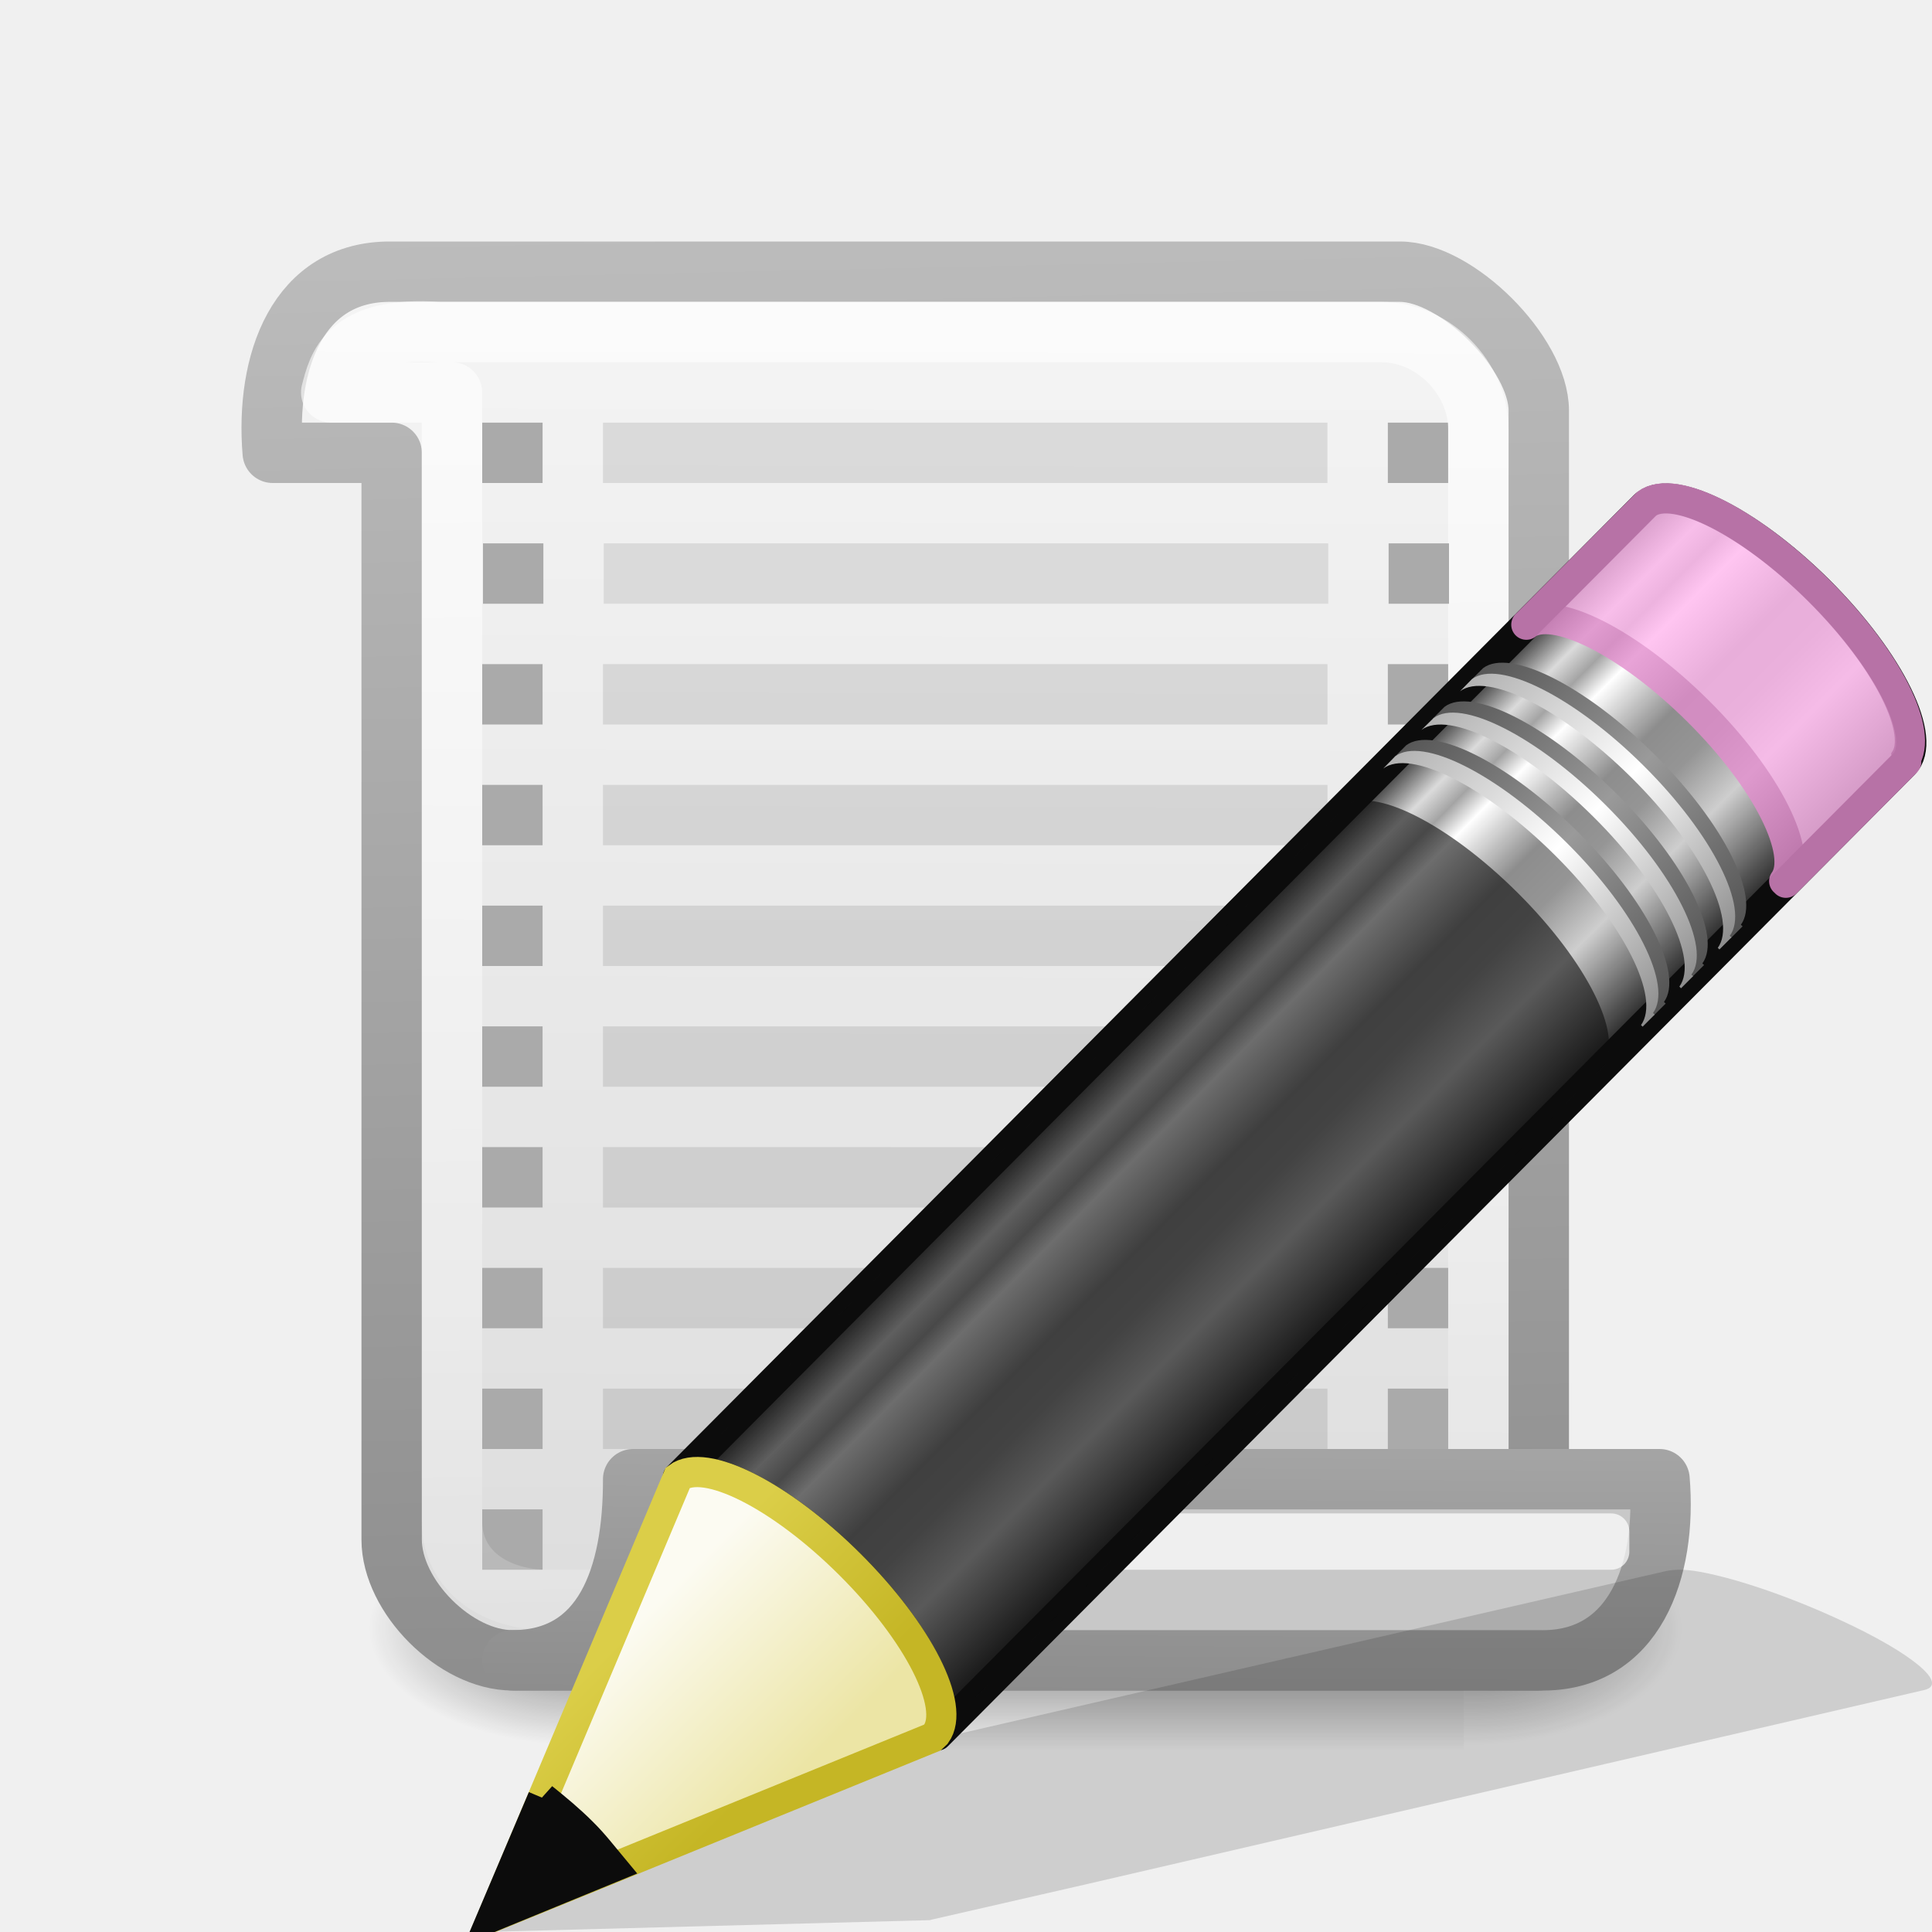
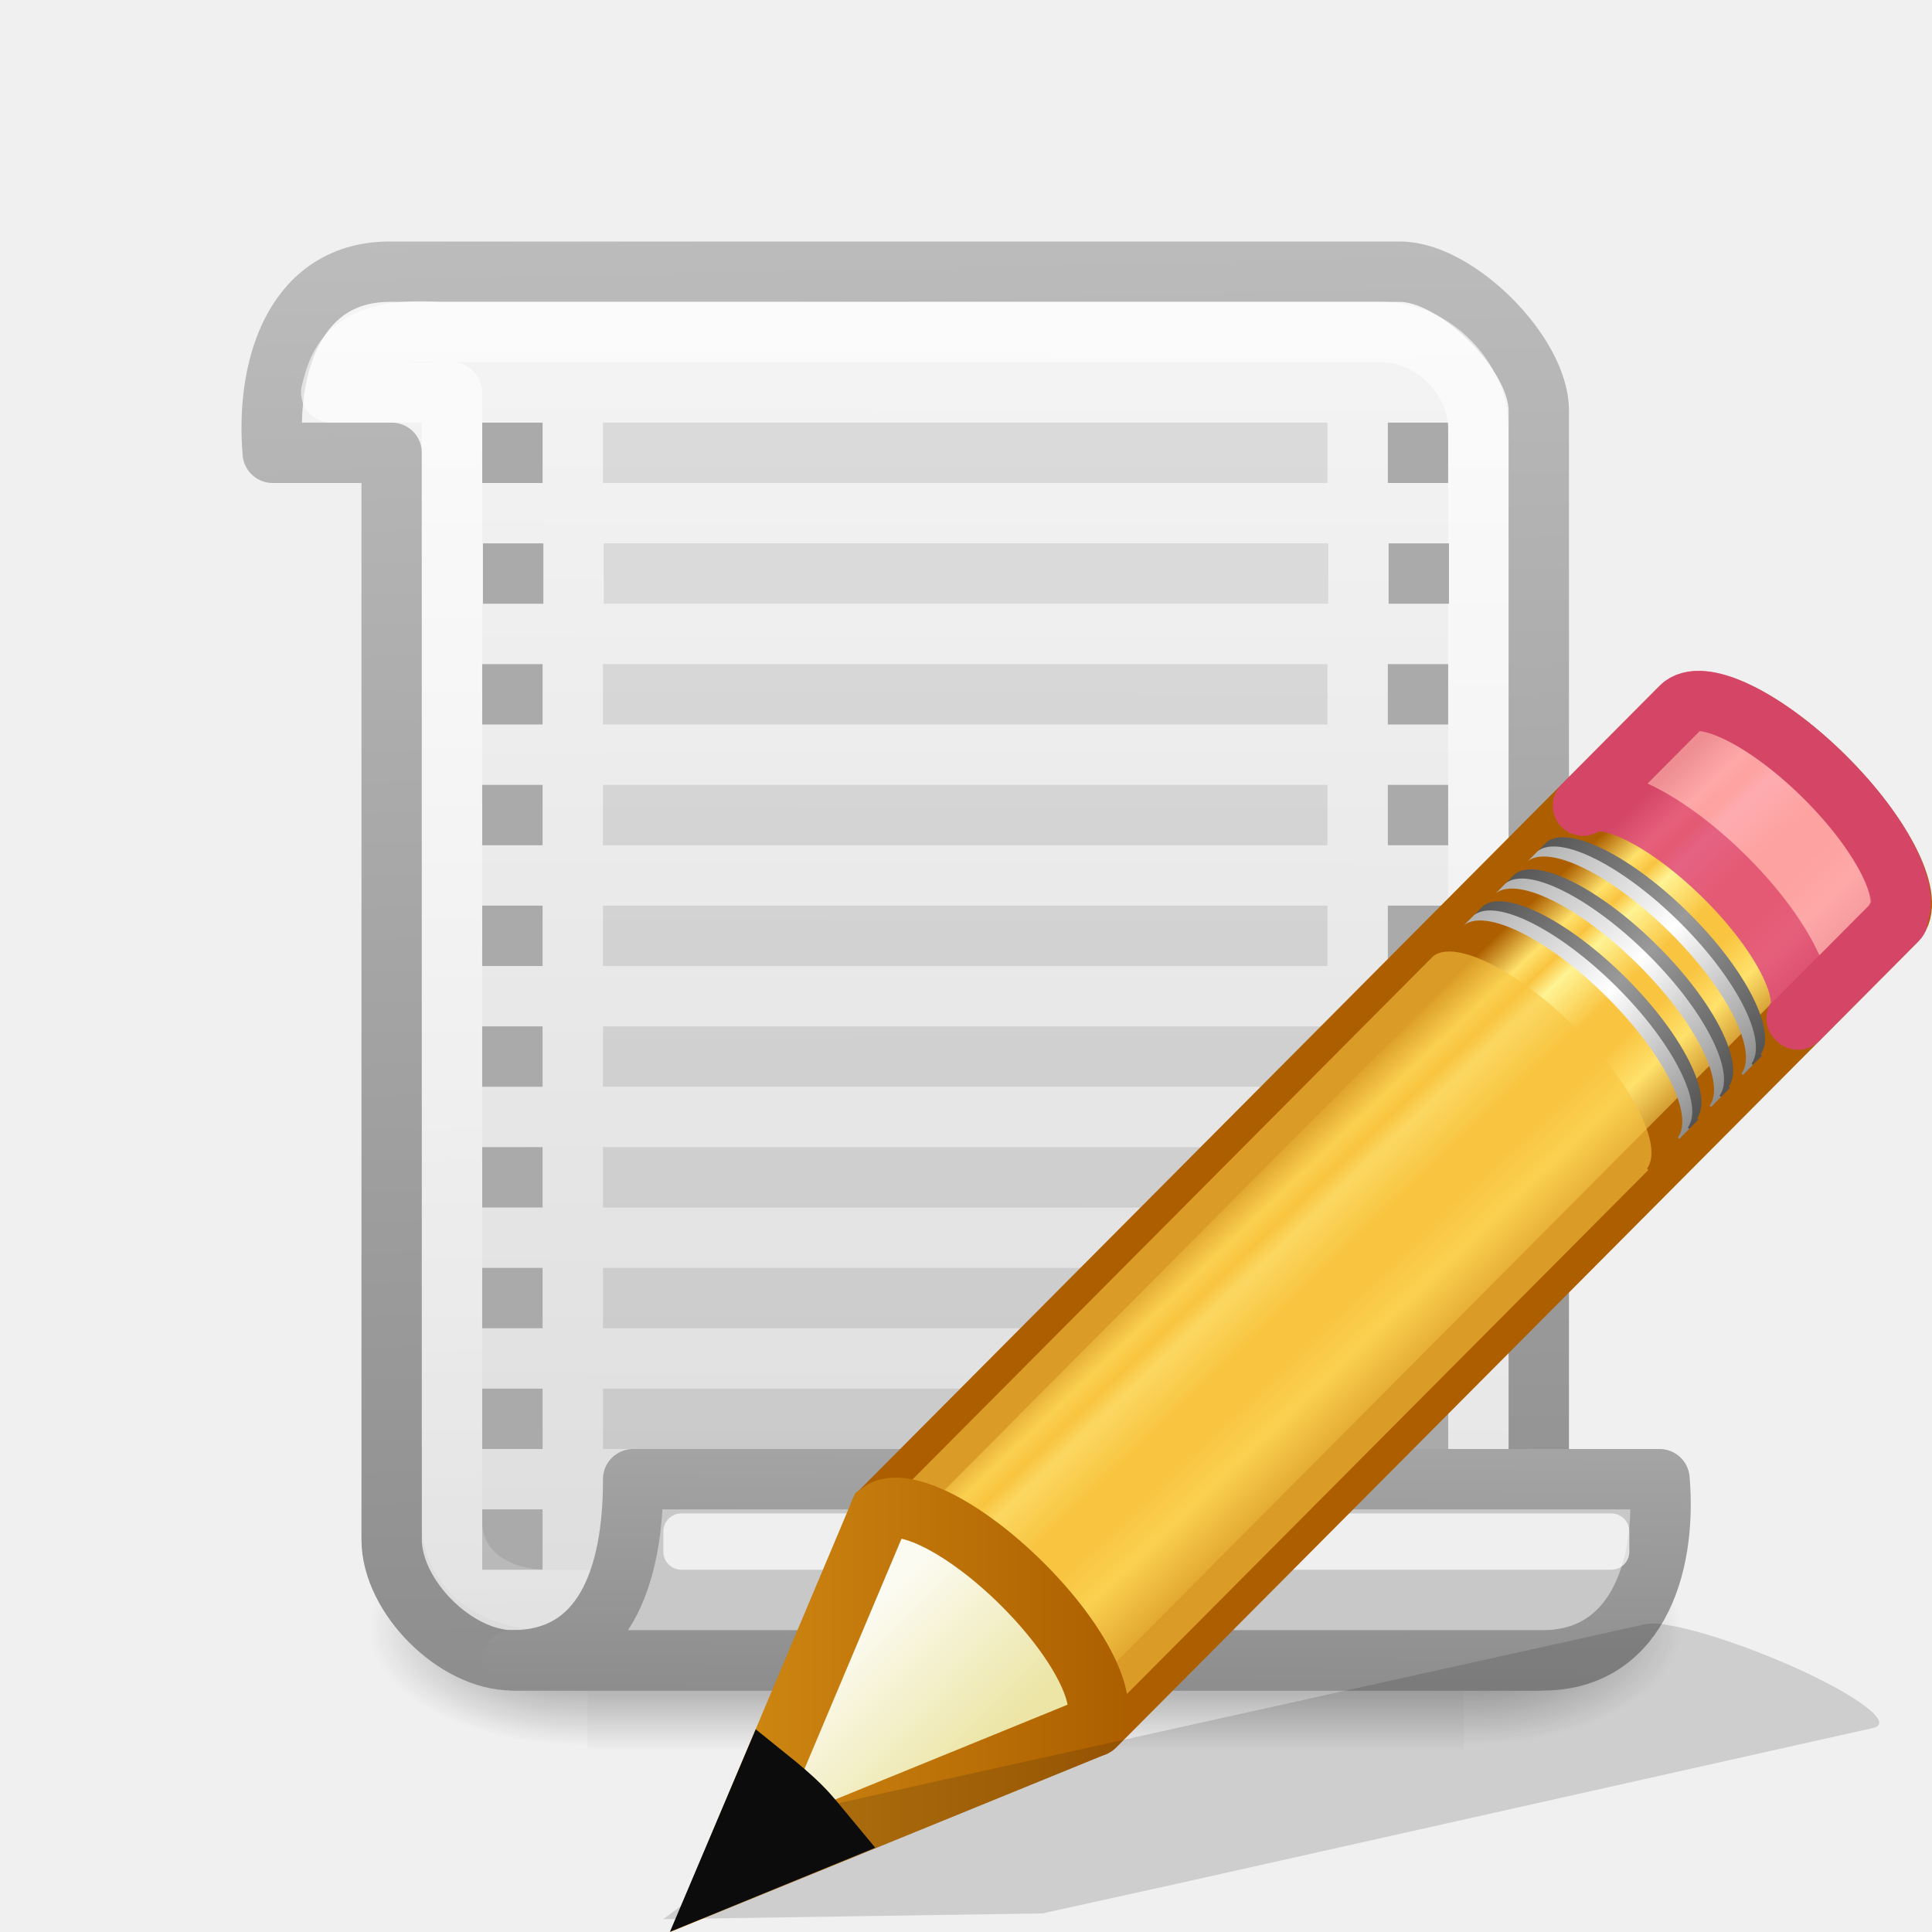
<svg xmlns="http://www.w3.org/2000/svg" xmlns:xlink="http://www.w3.org/1999/xlink" viewBox="0 0 32 32">
-   <linearGradient id="a" gradientTransform="matrix(.65657 -.6598 .73452 .73087 -21.95 5.314)" gradientUnits="userSpaceOnUse" x1="23.576" x2="23.576" y1="25.357" y2="31.211">
-     <stop offset="0" stop-color="#181818" />
-     <stop offset=".135" stop-color="#dbdbdb" />
-     <stop offset=".202" stop-color="#a4a4a4" />
-     <stop offset=".27" stop-color="#fff" />
-     <stop offset=".447" stop-color="#8d8d8d" />
-     <stop offset=".571" stop-color="#959595" />
-     <stop offset=".72" stop-color="#cecece" />
-     <stop offset="1" stop-color="#181818" />
+   <linearGradient id="a" gradientUnits="userSpaceOnUse" x1="11.234" x2="15.109" y1="9.818" y2="13.872">
+     <stop offset="0" stop-color="#ad5f00" />
+     <stop offset=".135" stop-color="#ffe16b" />
+     <stop offset=".202" stop-color="#f9c440" />
+     <stop offset=".27" stop-color="#fff394" />
+     <stop offset=".447" stop-color="#f9c440" />
+     <stop offset=".571" stop-color="#f9c440" />
+     <stop offset=".72" stop-color="#ffe16b" />
+     <stop offset="1" stop-color="#ad5f00" />
  </linearGradient>
-   <linearGradient id="b" gradientTransform="matrix(.638 -.64114 .85963 .85535 -24.357 1.938)" gradientUnits="userSpaceOnUse" x1="30.038" x2="30.038" xlink:href="#c" y1="24.99" y2="30" />
+   <linearGradient id="b" gradientTransform="matrix(.6380091 -.6411367 .8596262 .8553492 -24.35737 1.938176)" gradientUnits="userSpaceOnUse" x1="30.038" x2="30.038" xlink:href="#c" y1="24.99" y2="30" />
  <linearGradient id="c">
    <stop offset="0" stop-color="#565656" />
    <stop offset=".5" stop-color="#9a9a9a" />
    <stop offset="1" stop-color="#545454" />
  </linearGradient>
-   <linearGradient id="d" gradientTransform="matrix(.638 -.64114 .85963 .85535 -24.54 2.122)" gradientUnits="userSpaceOnUse" x1="30.038" x2="30.038" xlink:href="#e" y1="24.99" y2="30" />
+   <linearGradient id="d" gradientTransform="matrix(.6380091 -.6411367 .8596262 .8553492 -24.54009 2.121789)" gradientUnits="userSpaceOnUse" x1="30.038" x2="30.038" xlink:href="#e" y1="24.99" y2="30" />
  <linearGradient id="e">
    <stop offset="0" stop-color="#b1b1b1" />
    <stop offset=".5" stop-color="#fff" />
    <stop offset="1" stop-color="#8f8f8f" />
  </linearGradient>
-   <linearGradient id="f" gradientTransform="matrix(.638 -.64114 .85963 .85535 -23.722 1.3)" gradientUnits="userSpaceOnUse" x1="30.038" x2="30.038" xlink:href="#c" y1="24.99" y2="30" />
-   <linearGradient id="g" gradientTransform="matrix(.638 -.64114 .85963 .85535 -23.905 1.484)" gradientUnits="userSpaceOnUse" x1="30.038" x2="30.038" xlink:href="#e" y1="24.99" y2="30" />
-   <linearGradient id="h" gradientTransform="matrix(.638 -.64114 .85963 .85535 -23.084 .66)" gradientUnits="userSpaceOnUse" x1="30.038" x2="30.038" xlink:href="#c" y1="24.99" y2="30" />
-   <linearGradient id="i" gradientTransform="matrix(.638 -.64114 .85963 .85535 -23.267 .843)" gradientUnits="userSpaceOnUse" x1="30.038" x2="30.038" xlink:href="#e" y1="24.99" y2="30" />
-   <linearGradient id="j" gradientTransform="matrix(.638 -.64114 .85963 .85535 -24.6 2.182)" gradientUnits="userSpaceOnUse" x1="9" x2="9" y1="29.057" y2="26.03">
+   <linearGradient id="f" gradientTransform="matrix(.6380091 -.6411367 .8596262 .8553492 -23.72243 1.300123)" gradientUnits="userSpaceOnUse" x1="30.038" x2="30.038" xlink:href="#c" y1="24.99" y2="30" />
+   <linearGradient id="g" gradientTransform="matrix(.6380091 -.6411367 .8596262 .8553492 -23.90515 1.483735)" gradientUnits="userSpaceOnUse" x1="30.038" x2="30.038" xlink:href="#e" y1="24.99" y2="30" />
+   <linearGradient id="h" gradientTransform="matrix(.6380091 -.6411367 .8596262 .8553492 -23.08442 .658986)" gradientUnits="userSpaceOnUse" x1="30.038" x2="30.038" xlink:href="#c" y1="24.99" y2="30" />
+   <linearGradient id="i" gradientTransform="matrix(.6380091 -.6411367 .8596262 .8553492 -23.26714 .8426)" gradientUnits="userSpaceOnUse" x1="30.038" x2="30.038" xlink:href="#e" y1="24.99" y2="30" />
+   <linearGradient id="j" gradientTransform="matrix(.6380091 -.6411367 .8596263 .8553493 -24.5997 2.181687)" gradientUnits="userSpaceOnUse" x1="9" x2="9" y1="29.057" y2="26.03">
    <stop offset="0" stop-color="#ece5a5" />
    <stop offset="1" stop-color="#fcfbf2" />
  </linearGradient>
-   <linearGradient id="k" gradientTransform="matrix(.56036 .0242 .02416 .55967 -1.392 -1.445)" gradientUnits="userSpaceOnUse" x1="5.518" x2="9.522" y1="37.372" y2="41.392">
-     <stop offset="0" stop-color="#dbce48" />
-     <stop offset="1" stop-color="#c5b625" />
+   <linearGradient id="k" gradientUnits="userSpaceOnUse" x1="-.195" x2="8.965" y1="20.329" y2="20.329">
+     <stop offset="0" stop-color="#d48e15" />
+     <stop offset="1" stop-color="#ad5f00" />
  </linearGradient>
-   <linearGradient id="l" gradientTransform="matrix(.03006 0 0 .01647 6.122 18.96)" gradientUnits="userSpaceOnUse" x1="302.857" x2="302.857" y1="366.648" y2="609.505">
+   <linearGradient id="l">
+     <stop offset="0" />
+     <stop offset="1" stop-opacity="0" />
+   </linearGradient>
+   <linearGradient id="m" gradientTransform="matrix(.03006 0 0 .01647 6.122 18.96)" gradientUnits="userSpaceOnUse" x1="302.857" x2="302.857" y1="366.648" y2="609.505">
    <stop offset="0" stop-opacity="0" />
    <stop offset=".5" />
    <stop offset="1" stop-opacity="0" />
  </linearGradient>
-   <radialGradient id="m" cx="605.714" cy="486.648" gradientTransform="matrix(.03006 0 0 .01647 6.128 18.96)" gradientUnits="userSpaceOnUse" r="117.143" xlink:href="#n" />
-   <linearGradient id="n">
-     <stop offset="0" />
-     <stop offset="1" stop-opacity="0" />
-   </linearGradient>
-   <radialGradient id="o" cx="605.714" cy="486.648" gradientTransform="matrix(-.03006 0 0 .01647 27.846 18.96)" gradientUnits="userSpaceOnUse" r="117.143" xlink:href="#n" />
+   <radialGradient id="n" cx="605.714" cy="486.648" gradientTransform="matrix(.03006 0 0 .01647 6.128 18.96)" gradientUnits="userSpaceOnUse" r="117.143" xlink:href="#l" />
+   <radialGradient id="o" cx="605.714" cy="486.648" gradientTransform="matrix(-.03006 0 0 .01647 27.846 18.96)" gradientUnits="userSpaceOnUse" r="117.143" xlink:href="#l" />
  <linearGradient id="p" gradientUnits="userSpaceOnUse" x1="20.027" x2="19.977" y1="5.377" y2="28.888">
    <stop offset="0" stop-color="#f4f4f4" />
    <stop offset="1" stop-color="#dbdbdb" />
  </linearGradient>
  <linearGradient id="q" gradientUnits="userSpaceOnUse" x1="17.287" x2="16.667" xlink:href="#r" y1="28.048" y2="-.018" />
  <linearGradient id="r">
    <stop offset="0" stop-color="#8d8d8d" />
    <stop offset="1" stop-color="#c3c3c3" />
  </linearGradient>
  <linearGradient id="s" gradientUnits="userSpaceOnUse" x1="15.401" x2="15.706" y1="6.918" y2="26.982">
    <stop offset="0" stop-color="#fff" />
    <stop offset="1" stop-color="#fff" stop-opacity=".248" />
  </linearGradient>
  <linearGradient id="t" gradientUnits="userSpaceOnUse" x1="17.119" x2="17.177" xlink:href="#r" y1="28.033" y2="18.664" />
-   <path d="m9.73 25h14.515v4h-14.515z" fill="url(#l)" opacity=".5" />
-   <path d="m24.245 25v4c1.548.007 3.742-.896 3.742-2s-1.727-2-3.742-2z" fill="url(#m)" opacity=".5" />
+   <path d="m9.73 25h14.515v4h-14.515z" fill="url(#m)" opacity=".5" />
+   <path d="m24.245 25v4c1.548.007 3.742-.896 3.742-2s-1.727-2-3.742-2z" fill="url(#n)" opacity=".5" />
  <path d="m9.73 25v4c-1.548.007-3.743-.896-3.743-2s1.728-2 3.743-2z" fill="url(#o)" opacity=".5" />
  <path d="m6.487 4.5c-1.566-.02-2.093 1.51-1.97 3h1.97v18c0 .943 1.057 2 2 2h17v-20.7c0-.943-1.357-2.3-2.3-2.3z" fill="url(#p)" stroke="url(#q)" stroke-linecap="round" stroke-linejoin="round" />
  <path d="m9.987 7v1h12v-1zm0 4v1h12v-1zm0 2v1h12v-1zm0 2v1h12v-1zm0 2v1h12v-1zm0 2v1h12v-1zm0 2v1h12v-1zm0 2v1h12v-1z" opacity=".1" />
  <path d="m7.987 7v1h1v-1zm0 4v1h1v-1zm0 2v1h1v-1zm0 2v1h1v-1zm0 2v1h1v-1zm0 2v1h1v-1zm0 2v1h1v-1zm0 2v1h1v-1zm0 2v1h1v-1zm15-18v1h1v-1zm0 4v1h1v-1zm0 2v1h1v-1zm0 2v1h1v-1zm0 2v1h1v-1zm0 2v1h1v-1zm0 2v1h1v-1zm0 2v1h1v-1z" fill="#aaa" />
  <path d="m7.276 5.5c-1.543-.107-1.68.58-1.79 1h2v18.69c0 .853.742 1.31 1.59 1.31h15.41v-19.39c0-.853-.75-1.61-1.6-1.61z" fill="none" opacity=".604" stroke="url(#s)" stroke-linecap="round" stroke-linejoin="round" />
  <path d="m10.487 24.5h17c.125 1.5-.408 3.043-2 3h-17c1.512 0 2.004-1.375 2-3z" fill="#c8c8c8" stroke="url(#t)" stroke-linecap="round" stroke-linejoin="round" />
  <rect fill="#fff" height=".933" opacity=".7" rx=".3" width="16" x="10.987" y="25.067" />
  <path d="m8 9h1v1h-1zm15 0h1v1h-1z" fill="#aaa" />
  <path d="m10 9h12v1h-12z" fill="#dadada" />
-   <path d="m28.036 26.016c-.2-.03-.355-.014-.46.01l-13.85 3.187-2.548.588-.078.014-3.1 2.185 7.396-.196.062-.015 2.565-.587 13.848-3.21c.417-.096-.204-.613-1.393-1.16-.89-.413-1.843-.73-2.44-.817z" fill="#0c0c0c" fill-rule="evenodd" opacity=".15" />
-   <path d="m3.996 16.48c.446-.335 1.697.293 2.847 1.437 1.147 1.14 1.75 2.362 1.424 2.813 0 0 .028.025.027.026l16.01-16.088c.406-.41-.225-1.7-1.41-2.88-1.189-1.18-2.484-1.805-2.889-1.398z" fill="url(#a)" stroke="#0c0c0c" stroke-linejoin="round" stroke-width=".5" transform="translate(7.23 7.99)" />
-   <path d="m25.282 10.344c.446-.334 1.697.294 2.847 1.438 1.146 1.14 1.75 2.362 1.423 2.813 0 0 .028.025.027.026l1.954-1.962.04-.04c0-.002-.028-.025-.027-.027.327-.45-.277-1.67-1.424-2.812-1.15-1.144-2.4-1.772-2.847-1.437l-.04.04-1.954 1.964z" fill="#ffb6ed" opacity=".8" stroke="#e28ccd" stroke-linejoin="round" stroke-width=".5" />
-   <path d="m11.226 24.47c.446-.335 1.697.293 2.847 1.437 1.147 1.14 1.75 2.362 1.424 2.813 0 0 .028.025.027.026l11.025-11.08.04-.04s-.03-.024-.028-.026c.328-.45-.277-1.672-1.424-2.813-1.15-1.144-2.4-1.772-2.847-1.437l-.04.04z" fill="#0c0c0c" opacity=".6" />
-   <path d="m15.862 4.555c.446-.334 1.697.293 2.847 1.437 1.146 1.142 1.75 2.363 1.423 2.813 0 .002.028.025.027.027l.2-.2c0-.002-.03-.025-.028-.027.327-.45-.277-1.672-1.424-2.813-1.15-1.144-2.4-1.772-2.847-1.437z" fill="url(#b)" transform="translate(7.23 7.99)" />
-   <path d="m15.68 4.74c.445-.336 1.696.292 2.846 1.436 1.147 1.14 1.75 2.363 1.424 2.813 0 0 .028.024.027.026l.2-.2c0-.002-.03-.026-.027-.027.327-.452-.278-1.673-1.425-2.814-1.15-1.144-2.4-1.772-2.847-1.437z" fill="url(#d)" transform="translate(7.23 7.99)" />
-   <path d="m16.497 3.917c.446-.334 1.697.293 2.847 1.437 1.147 1.142 1.75 2.363 1.424 2.813 0 .002.028.025.027.027l.2-.2c0-.002-.03-.025-.028-.027.327-.45-.277-1.672-1.424-2.813-1.15-1.144-2.4-1.772-2.847-1.437z" fill="url(#f)" transform="translate(7.23 7.99)" />
-   <path d="m16.314 4.1c.446-.334 1.697.294 2.847 1.438 1.148 1.14 1.752 2.363 1.425 2.813 0 .003.028.026.027.028l.2-.2c0-.002-.03-.026-.027-.027.327-.45-.278-1.67-1.425-2.812-1.15-1.144-2.4-1.772-2.847-1.437z" fill="url(#g)" transform="translate(7.23 7.99)" />
-   <path d="m17.135 3.276c.446-.334 1.697.293 2.847 1.437 1.147 1.142 1.75 2.363 1.424 2.813 0 .002.028.025.027.027l.2-.2c0-.002-.03-.025-.028-.027.327-.45-.277-1.672-1.424-2.813-1.15-1.144-2.4-1.772-2.846-1.437z" fill="url(#h)" transform="translate(7.23 7.99)" />
-   <path d="m16.952 3.46c.446-.335 1.697.293 2.847 1.437 1.146 1.14 1.75 2.362 1.423 2.813 0 0 .028.025.027.026l.2-.2c0-.002-.03-.025-.027-.027.327-.45-.278-1.672-1.425-2.813-1.15-1.145-2.4-1.772-2.847-1.438z" fill="url(#i)" transform="translate(7.23 7.99)" />
-   <g fill-rule="evenodd" stroke-width=".5">
-     <path d="m.928 23.76 7.283-2.97.063-.06c.327-.452-.285-1.673-1.432-2.814-1.15-1.144-2.398-1.77-2.844-1.434z" fill="url(#j)" stroke="url(#k)" transform="translate(7.23 7.99)" />
-     <path d="m8.99 29.78-.833 1.964 1.987-.815c-.16-.192-.306-.385-.498-.575-.22-.22-.436-.397-.657-.575z" fill="#0c0c0c" stroke="#0c0c0c" />
+   <g transform="matrix(.8285186 0 0 .8285186 11.26209 11.39386)">
+     <path d="m3.996 16.48c.446-.335 1.697.293 2.847 1.437 1.147 1.141 1.751 2.363 1.424 2.813-.001.002.028.025.027.027l16.01-16.089c.406-.408-.225-1.699-1.411-2.88-1.186-1.18-2.48-1.806-2.887-1.397z" fill="url(#a)" stroke="#ad5f00" stroke-linejoin="round" stroke-width="1.207" />
+     <path d="m3.996 16.48c.446-.335 1.697.293 2.847 1.437 1.147 1.141 1.751 2.363 1.424 2.813-.001.002.028.025.027.027l11.026-11.08.04-.04c.001-.002-.028-.025-.027-.027.327-.45-.277-1.672-1.424-2.813-1.15-1.144-2.401-1.772-2.847-1.437l-.04.04z" fill="#f9c440" opacity=".6" />
+     <path d="m18.052 2.354c.446-.335 1.697.293 2.847 1.437 1.147 1.141 1.751 2.363 1.424 2.813-.001.002.028.025.027.027l1.954-1.963.04-.04c.001-.002-.028-.025-.027-.027.327-.45-.277-1.672-1.424-2.813-1.15-1.144-2.401-1.772-2.847-1.437l-.04.04-1.954 1.963z" fill="#fe9ab8" opacity=".8" stroke="#de3e80" stroke-linejoin="round" stroke-width="1.207" />
+     <path d="m15.862 4.555c.446-.335 1.697.293 2.847 1.437 1.147 1.141 1.751 2.363 1.424 2.813-.001.002.028.025.027.027l.199-.2c.001-.002-.028-.025-.027-.027.327-.45-.277-1.672-1.424-2.813-1.15-1.144-2.401-1.772-2.847-1.437z" fill="url(#b)" />
+     <path d="m15.679 4.739c.446-.335 1.697.293 2.847 1.437 1.147 1.141 1.751 2.363 1.424 2.813-.001.002.028.025.027.027l.199-.2c.001-.002-.028-.025-.027-.027.327-.45-.277-1.672-1.424-2.813-1.15-1.144-2.401-1.772-2.847-1.437z" fill="url(#d)" />
+     <path d="m16.497 3.917c.446-.335 1.697.293 2.847 1.437 1.147 1.141 1.751 2.363 1.424 2.813-.001.002.028.025.027.027l.199-.2c.001-.002-.028-.025-.027-.027.327-.45-.277-1.672-1.424-2.813-1.15-1.144-2.401-1.772-2.847-1.437z" fill="url(#f)" />
+     <path d="m16.314 4.101c.446-.335 1.697.293 2.847 1.437 1.147 1.141 1.751 2.363 1.424 2.813-.001.002.028.025.027.027l.199-.2c.001-.002-.028-.025-.027-.027.327-.45-.277-1.672-1.424-2.813-1.15-1.144-2.401-1.772-2.847-1.437z" fill="url(#g)" />
+     <path d="m17.135 3.276c.446-.335 1.697.293 2.847 1.437 1.147 1.141 1.751 2.363 1.424 2.813-.001.002.028.025.027.027l.199-.2c.001-.002-.028-.025-.027-.027.327-.45-.277-1.672-1.424-2.813-1.15-1.144-2.401-1.772-2.847-1.437l-.199.2z" fill="url(#h)" />
+     <path d="m16.952 3.46c.446-.335 1.697.293 2.847 1.437 1.147 1.141 1.751 2.363 1.424 2.813-.001.002.028.025.027.027l.199-.2c.001-.002-.028-.025-.027-.027.327-.45-.277-1.672-1.424-2.813-1.15-1.144-2.401-1.772-2.847-1.437z" fill="url(#i)" />
+     <g fill-rule="evenodd">
+       <g stroke-width="1.207">
+         <path d="m.928 23.761 7.284-2.971.062-.062c.327-.45-.285-1.672-1.432-2.813-1.15-1.144-2.399-1.768-2.845-1.434z" fill="url(#j)" stroke="url(#k)" />
+         <path d="m1.759 21.79-.832 1.964 1.987-.814c-.159-.191-.306-.384-.497-.575-.22-.219-.437-.397-.658-.575z" fill="#0c0c0c" stroke="#0c0c0c" />
+       </g>
+       <path d="m19.705 18.725c-.206-.032-.367-.023-.47.007l-13.95 3.091-2.565.574-.076.014-2.978 2.203 7.595-.115.069-.018 2.581-.569 13.943-3.12c.418-.092-.275-.626-1.551-1.202-.959-.429-1.969-.766-2.593-.86z" fill="#0c0c0c" opacity=".15" stroke-width="2.294" />
+     </g>
  </g>
</svg>
